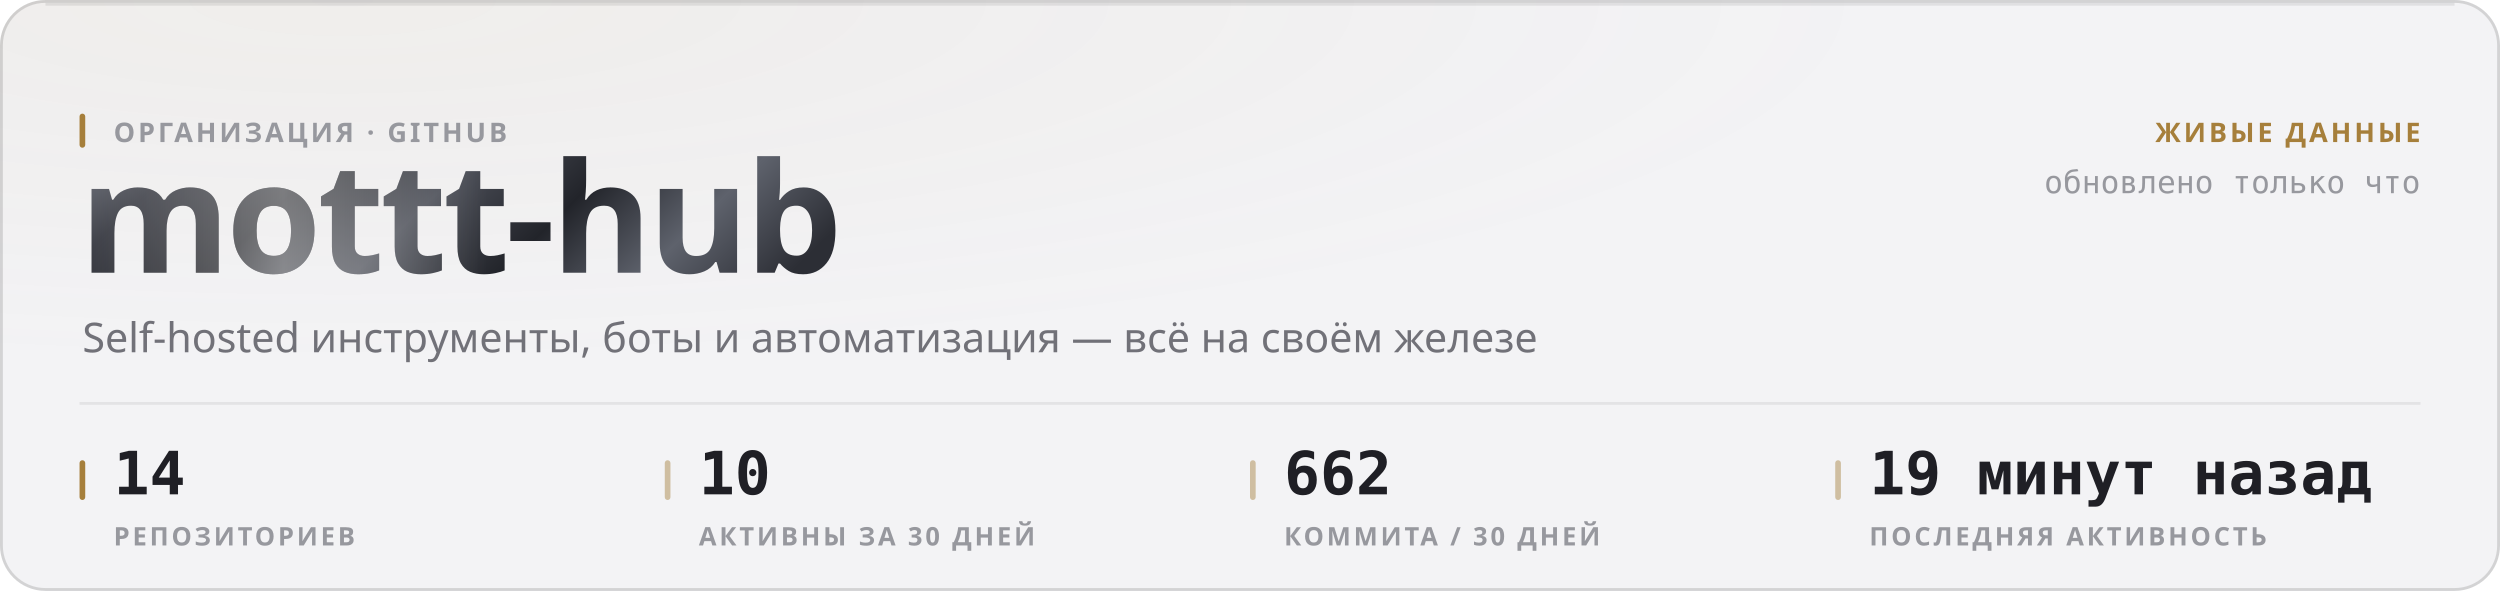
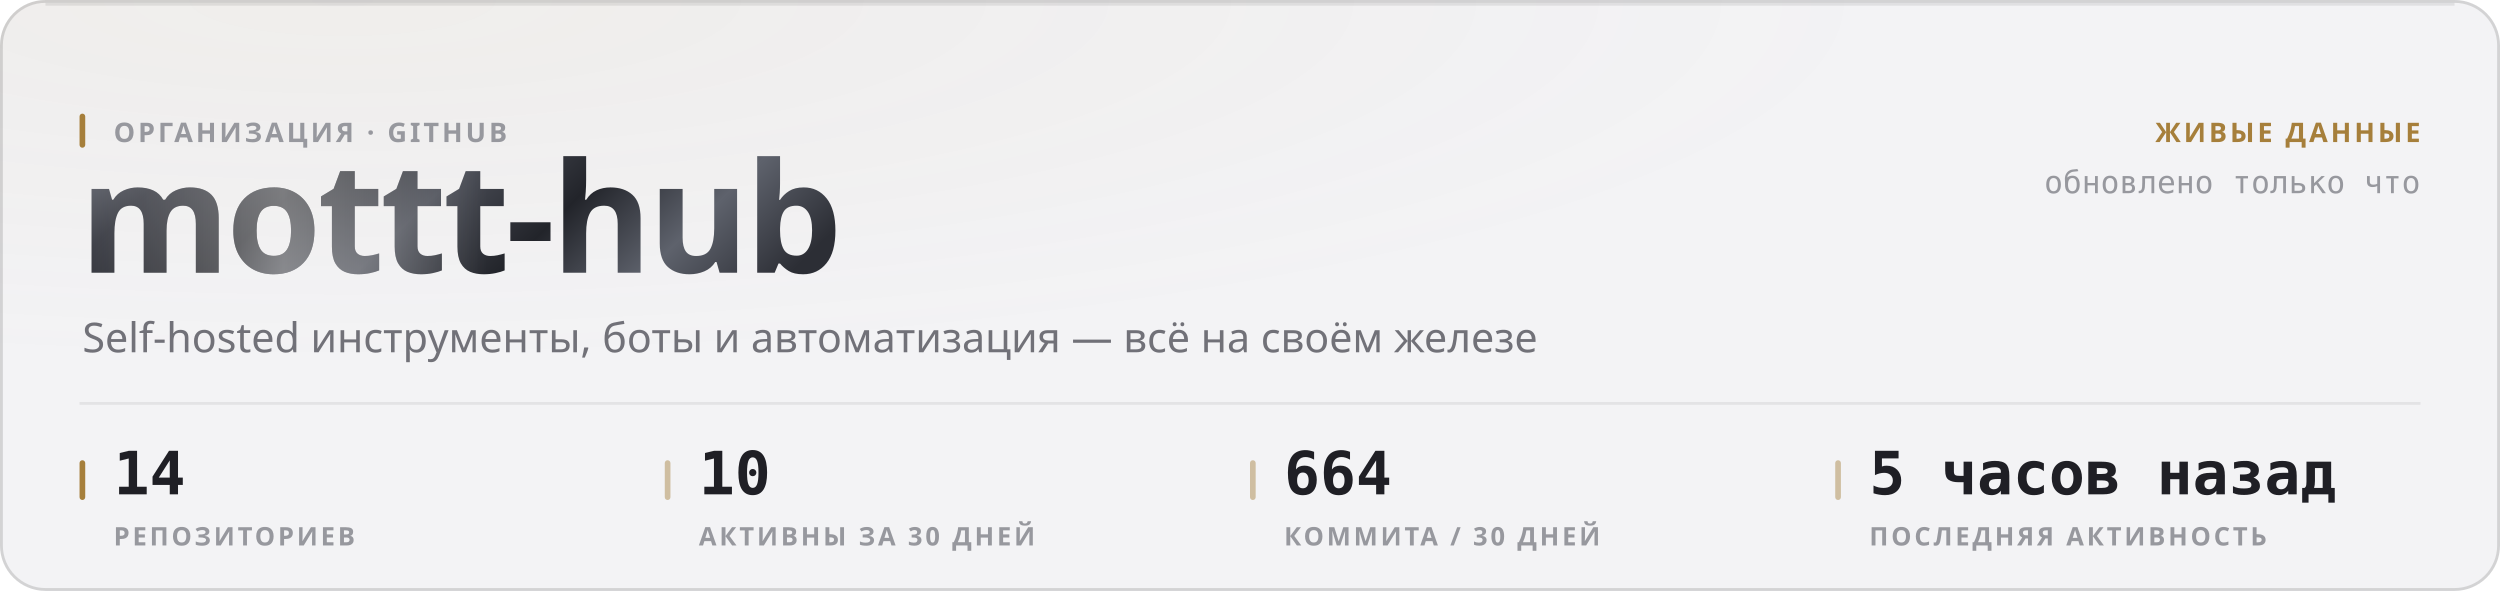
<svg xmlns="http://www.w3.org/2000/svg" width="880" height="208" viewBox="0 0 880 208" role="img">
  <style>
  text { font-family: -apple-system, BlinkMacSystemFont, 'Segoe UI', 'Noto Sans', Helvetica, Arial, sans-serif; }
  .mono { font-family: ui-monospace, 'SF Mono', 'Cascadia Mono', 'DejaVu Sans Mono', Menlo, Consolas, monospace; font-variant-numeric: tabular-nums; }
  .caps { letter-spacing: .1em; text-transform: uppercase; }

  @keyframes sheen  { from { transform: translateX(-120%); } to { transform: translateX(260%); } }
  @keyframes rise   { from { opacity: 0; transform: translateY(6px); } to { opacity: 1; transform: none; } }
  @keyframes slide  { from { opacity: 0; transform: translateX(-8px); } to { opacity: 1; transform: none; } }
  @keyframes grow   { from { transform: scaleY(0); } to { transform: scaleY(1); } }
  @keyframes widen  { from { transform: scaleX(0); } to { transform: scaleX(1); } }
  @keyframes draw   { from { stroke-dashoffset: 200; } to { stroke-dashoffset: 0; } }

  .sheen { animation: sheen 5.5s cubic-bezier(.45,0,.2,1) infinite; }
  .rise  { animation: rise .5s cubic-bezier(.16,1,.3,1) both; }
  .slide { animation: slide .42s cubic-bezier(.16,1,.3,1) both; }
  .bar   { transform-box: fill-box; transform-origin: 50% 100%;
           animation: grow .62s cubic-bezier(.16,1,.3,1) both; }
  .fill  { transform-box: fill-box; transform-origin: 0% 50%;
           animation: widen .8s cubic-bezier(.16,1,.3,1) both; }
  /* The hidden start state lives in the keyframes, never in the static rule.
     A renderer that ignores CSS animations then falls back to the FINISHED
     state — a drawn line, visible text — instead of an empty panel. */
  .spark { stroke-dasharray: 200;
           animation: draw 1.1s cubic-bezier(.16,1,.3,1) both; }

  @media (prefers-reduced-motion: reduce) {
    .sheen { animation: none; opacity: 0; }
    .rise, .slide, .bar, .fill, .spark { animation: none; opacity: 1; transform: none;
                                         stroke-dashoffset: 0; }
  }</style>
  <defs>
    <filter id="grain1" x="0" y="0" width="100%" height="100%">
      <feTurbulence type="fractalNoise" baseFrequency="0.82" numOctaves="3" stitchTiles="stitch" />
      <feColorMatrix type="saturate" values="0" />
    </filter>
    <radialGradient id="wash2" cx="14%" cy="0%" r="62%">
      <stop offset="0%" stop-color="#a67f3b" stop-opacity="0.05" />
      <stop offset="100%" stop-color="#a67f3b" stop-opacity="0" />
    </radialGradient>
    <linearGradient id="metal3" x1="0" y1="0" x2="1" y2="0.25">
      <stop offset="0%" stop-color="#8d919b" />
      <stop offset="16.667%" stop-color="#3a3c44" />
      <stop offset="33.333%" stop-color="#1b1c21" />
      <stop offset="50%" stop-color="#4a4d56" />
      <stop offset="66.667%" stop-color="#22242a" />
      <stop offset="83.333%" stop-color="#5e626c" />
      <stop offset="100%" stop-color="#2c2e35" />
    </linearGradient>
    <linearGradient id="sheengrad5" x1="0" y1="0" x2="1" y2="0">
      <stop offset="0%" stop-color="#ffffff" stop-opacity="0" />
      <stop offset="50%" stop-color="#ffffff" stop-opacity="0.42" />
      <stop offset="100%" stop-color="#ffffff" stop-opacity="0" />
    </linearGradient>
    <clipPath id="wordclip4">
      <text x="28" y="96" font-size="54" font-weight="800" letter-spacing="-0.025em" font-family="-apple-system, BlinkMacSystemFont, 'Segoe UI', Helvetica, Arial, sans-serif">mottt-hub</text>
    </clipPath>
  </defs>
  <rect width="880" height="208" rx="16" fill="#f3f3f5" />
  <rect width="880" height="208" rx="16" fill="url(#wash2)" />
  <rect width="880" height="208" rx="16" filter="url(#grain1)" opacity="0.035" style="mix-blend-mode:overlay" />
  <rect x=".5" y=".5" width="879" height="207" rx="15.5" fill="none" stroke="rgba(10,10,12,0.14)" />
  <path d="M16 1.5 H864" stroke="rgba(10,10,12,0.08)" stroke-width="1" fill="none" />
  <g clip-path="url(#wordclip4)">
    <rect x="28" y="42" width="287.116" height="70.2" fill="url(#metal3)" />
    <rect class="sheen" x="28" y="42" width="143.558" height="70.2" fill="url(#sheengrad5)" />
  </g>
  <rect x="28" y="40" width="2" height="12" rx="1" fill="#a67f3b" />
  <text x="40" y="50" font-size="9.5" font-weight="600" fill="#97989e" letter-spacing="0.11em">ОРГАНИЗАЦИЯ · GITHUB</text>
  <text x="29" y="124" font-size="14.5" font-weight="400" fill="#717178">Self-hosted инструменты, боты и автоматизация — всё на своём железе</text>
  <text x="852" y="50" font-size="9.5" font-weight="600" fill="#a67f3b" text-anchor="end" letter-spacing="0.11em">ЖИВЫЕ ДАННЫЕ</text>
  <text x="852" y="68" font-size="11" font-weight="400" fill="#97989e" text-anchor="end" class="mono">обновлено только что</text>
  <path d="M28 142 H852" stroke="rgba(10,10,12,0.07)" stroke-width="1" />
  <rect x="28" y="162" width="2" height="14" rx="1" fill="#a67f3b" />
  <text x="40" y="174" font-size="21" font-weight="700" fill="#1f1f25" class="mono rise" opacity="1">14</text>
  <text x="40" y="192" font-size="9" font-weight="600" fill="#97989e" letter-spacing="0.11em">РЕПОЗИТОРИЕВ</text>
  <rect x="234" y="162" width="2" height="14" rx="1" fill="rgba(166,127,59,0.45)" />
  <text x="246" y="174" font-size="21" font-weight="700" fill="#1f1f25" class="mono rise" opacity="1">10</text>
  <text x="246" y="192" font-size="9" font-weight="600" fill="#97989e" letter-spacing="0.11em">АКТИВНЫ ЗА 30 ДНЕЙ</text>
  <rect x="440" y="162" width="2" height="14" rx="1" fill="rgba(166,127,59,0.45)" />
-   <text x="452" y="174" font-size="21" font-weight="700" fill="#1f1f25" class="mono rise" opacity="1">662</text>
+   <text x="452" y="174" font-size="21" font-weight="700" fill="#1f1f25" class="mono rise" opacity="1">664</text>
  <text x="452" y="192" font-size="9" font-weight="600" fill="#97989e" letter-spacing="0.11em">КОММИТА / 30 ДНЕЙ</text>
  <rect x="646" y="162" width="2" height="14" rx="1" fill="rgba(166,127,59,0.45)" />
-   <text x="658" y="174" font-size="21" font-weight="700" fill="#1f1f25" class="mono rise" opacity="1">19 минут назад</text>
+   <text x="658" y="174" font-size="21" font-weight="700" fill="#1f1f25" class="mono rise" opacity="1">5 часов назад</text>
  <text x="658" y="192" font-size="9" font-weight="600" fill="#97989e" letter-spacing="0.11em">ПОСЛЕДНЯЯ АКТИВНОСТЬ</text>
</svg>
